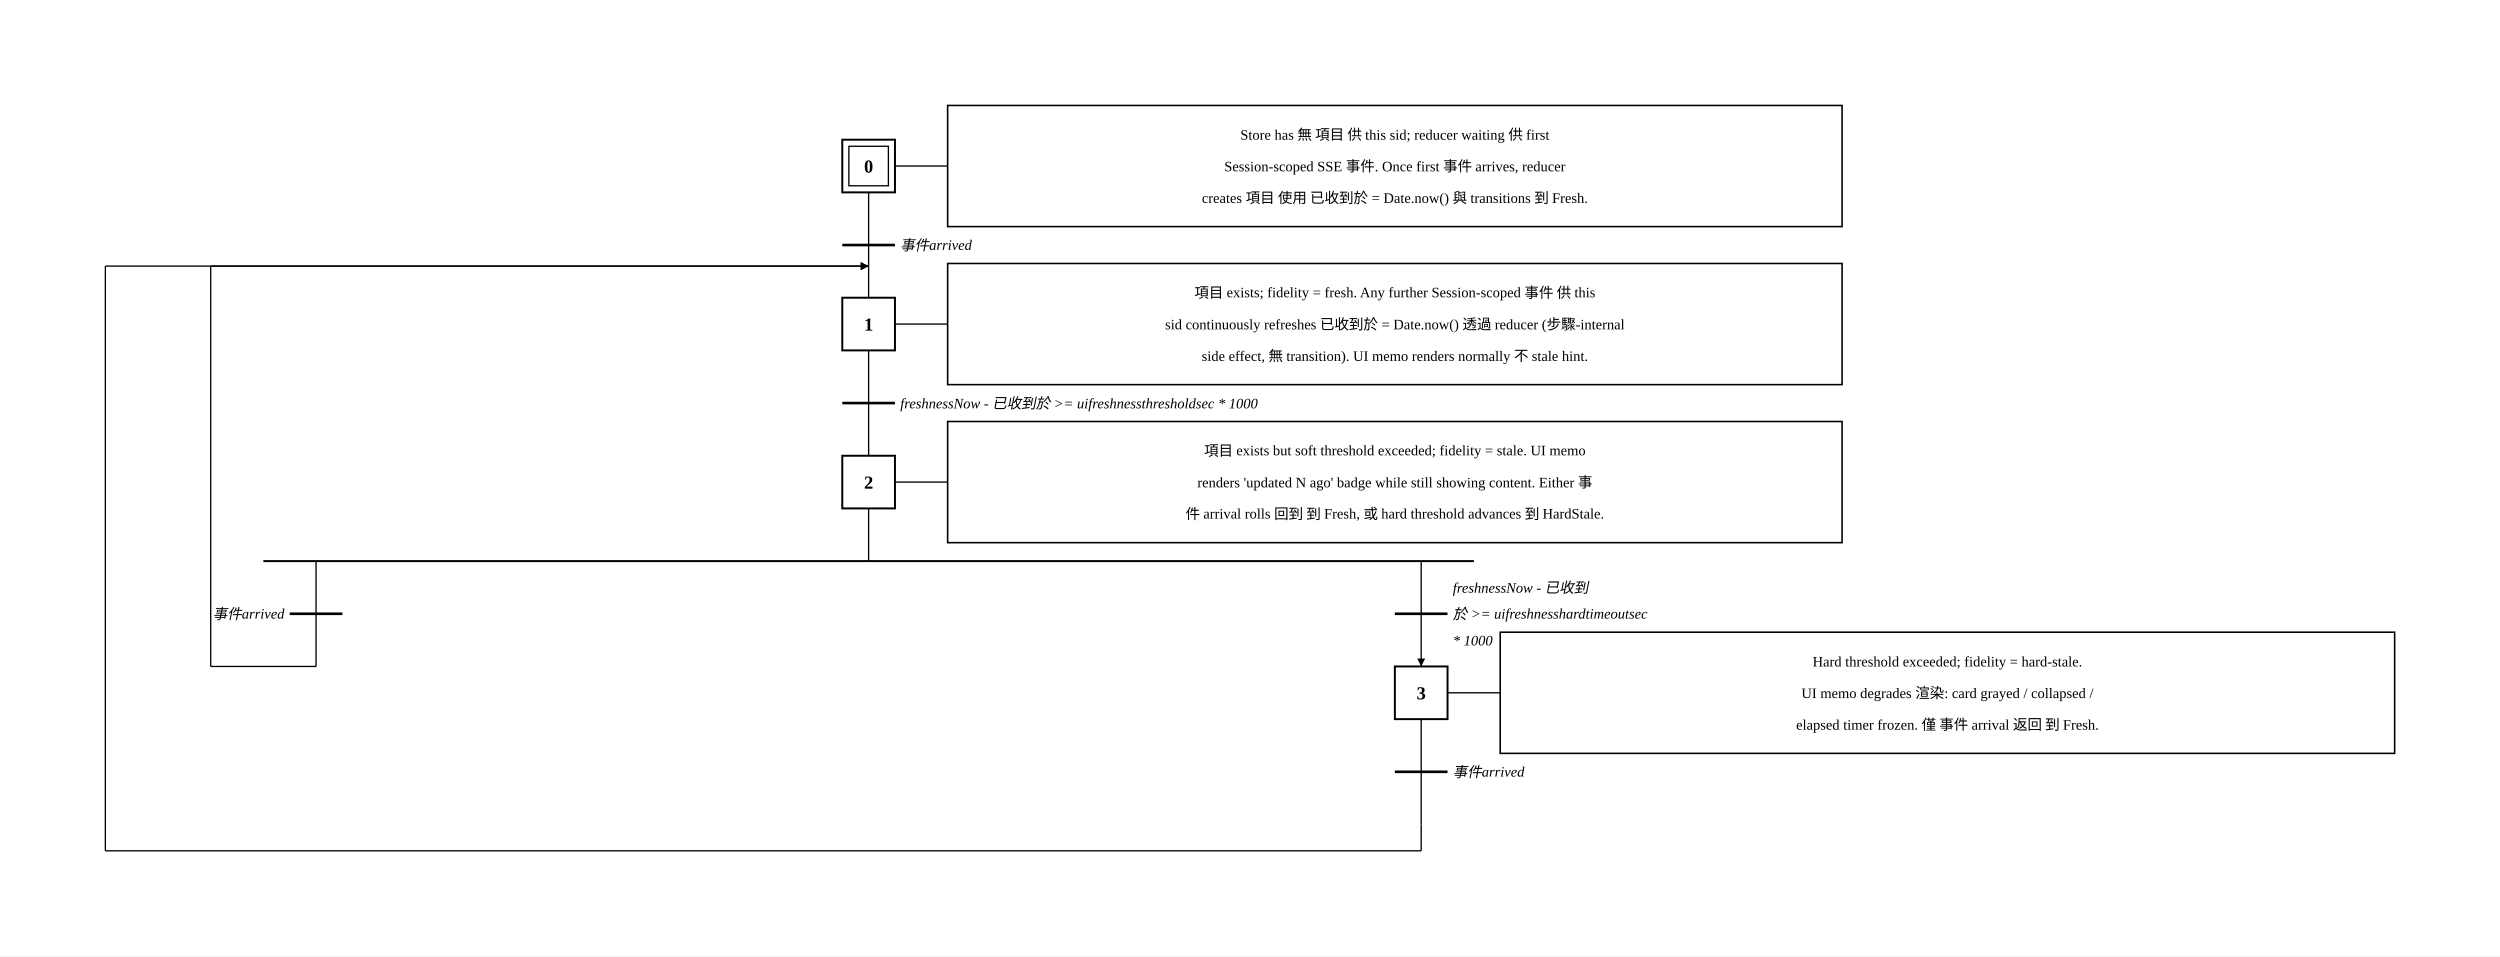
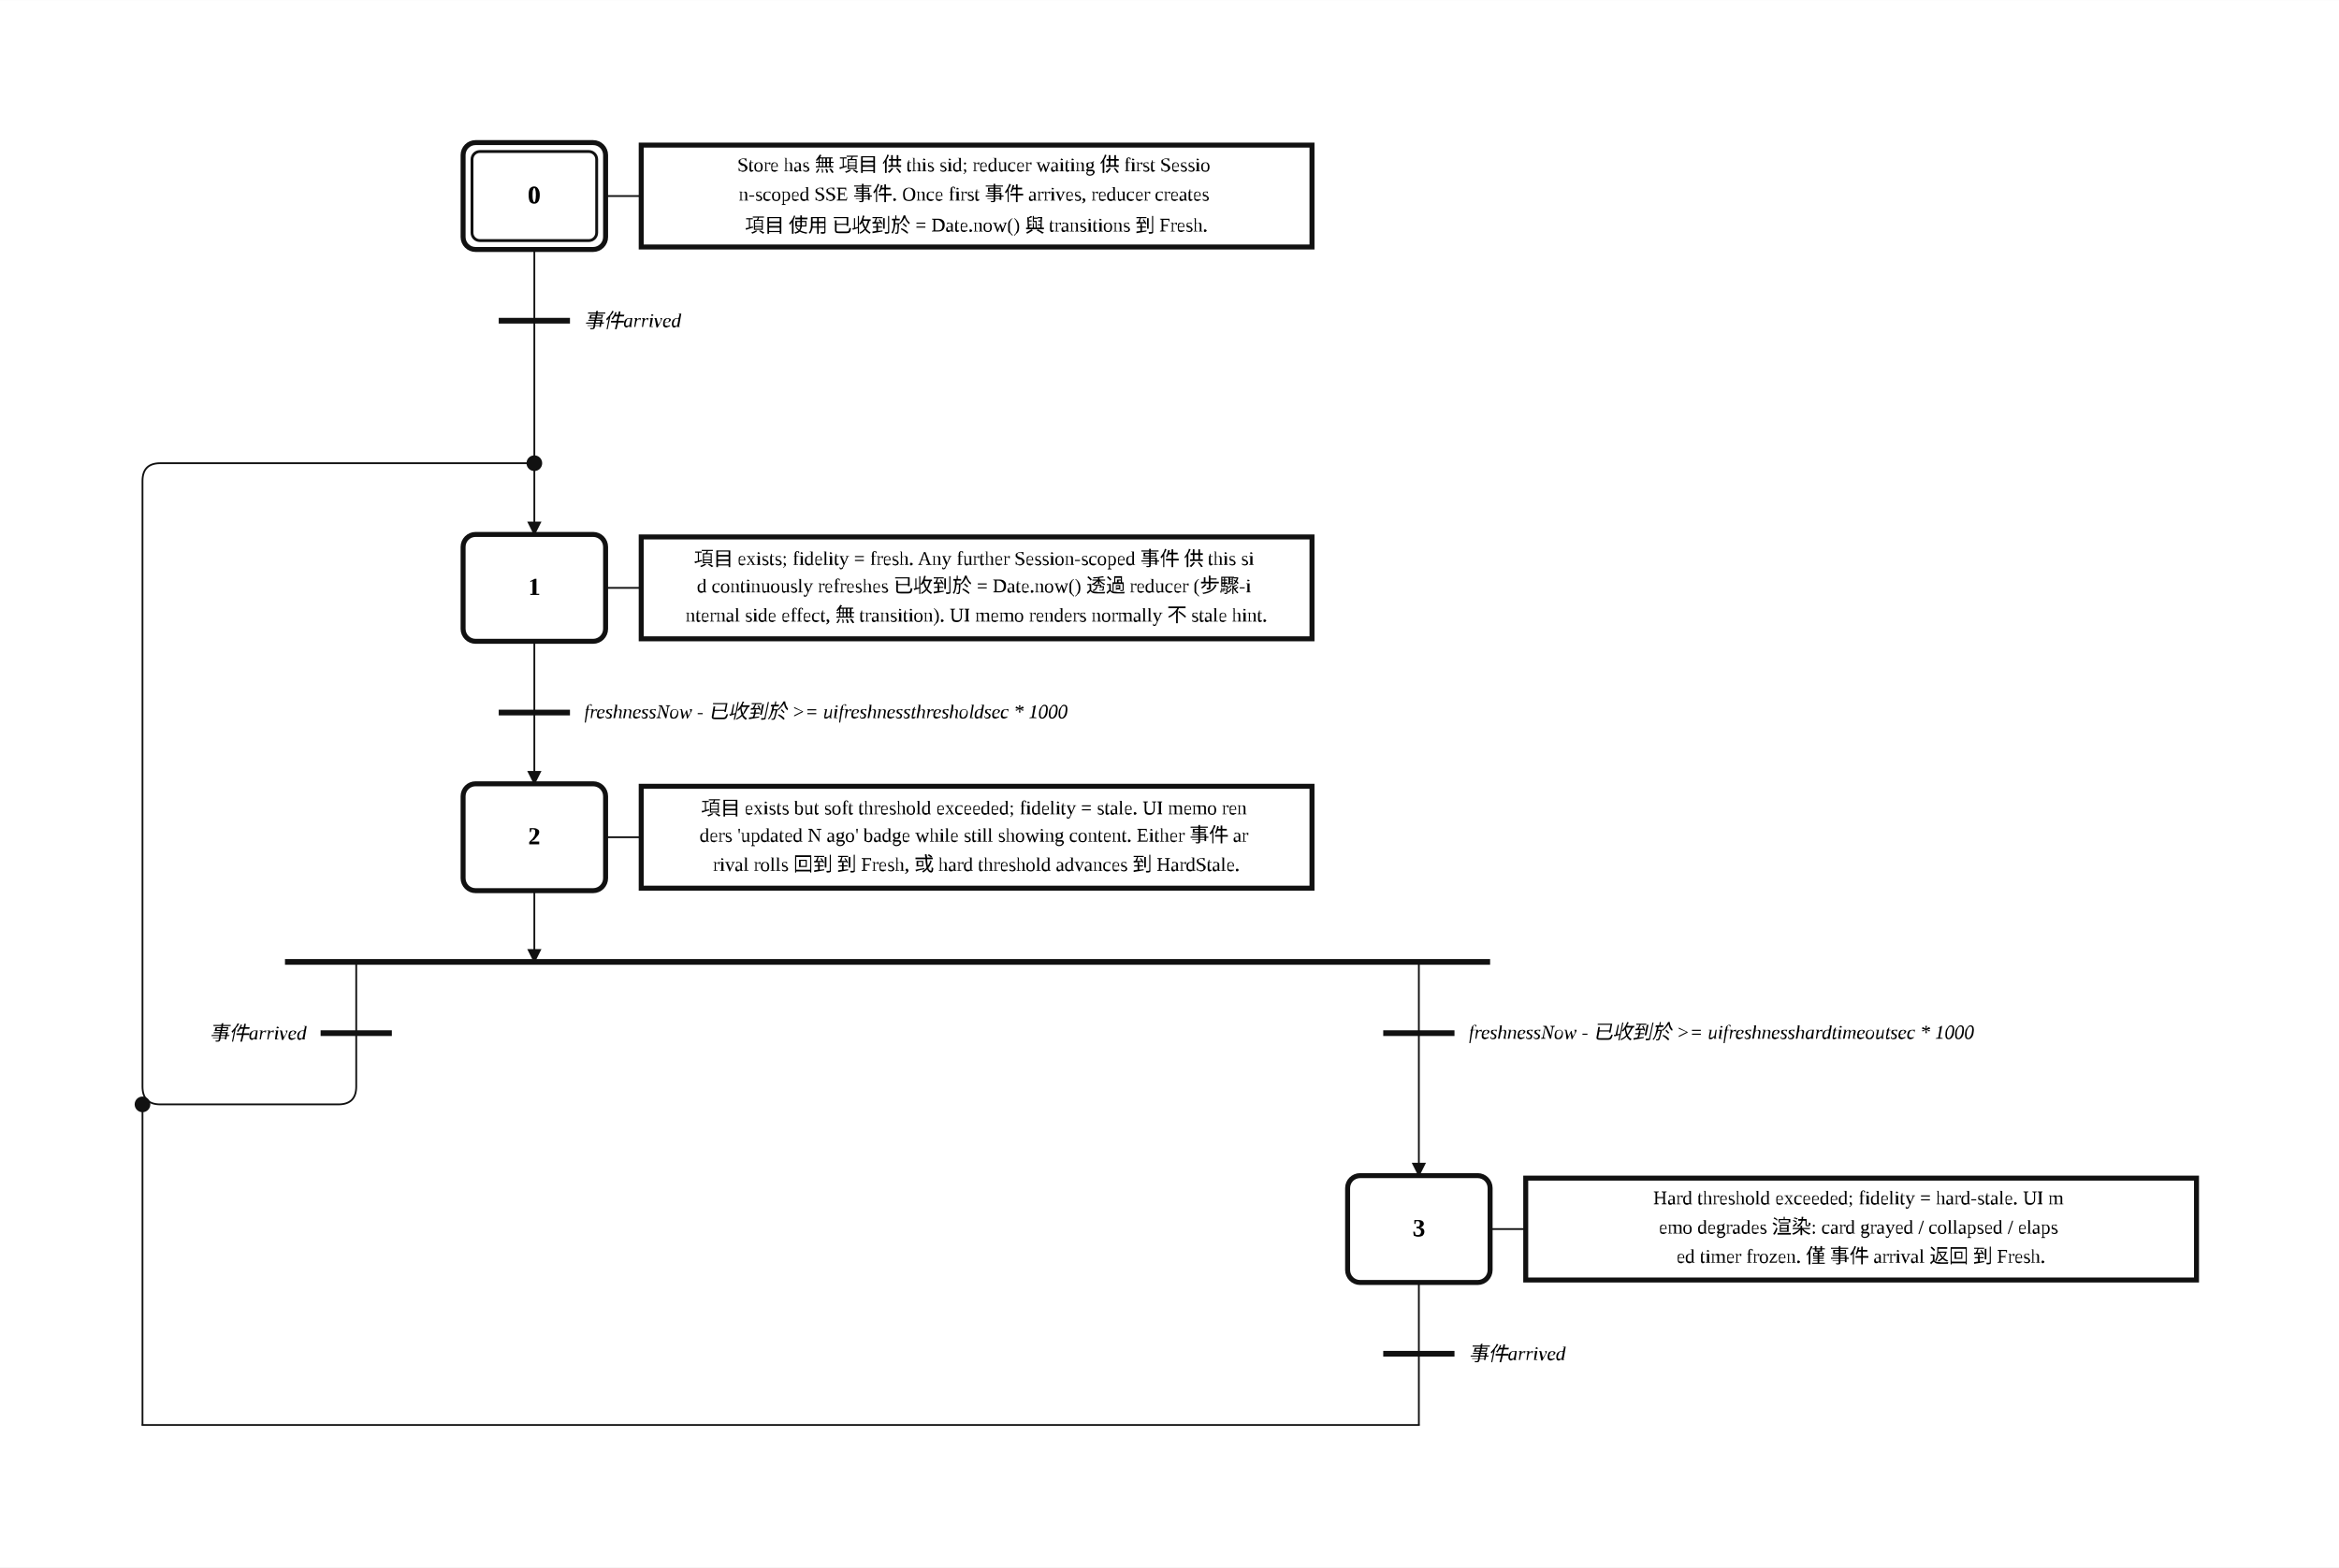
- <svg xmlns="http://www.w3.org/2000/svg" width="1898" height="726" viewBox="-259.6 -26.0 1898.4 726.0">
+ <svg xmlns="http://www.w3.org/2000/svg" width="1313" height="880" viewBox="0.00 0.00 65.66 44.00" role="img">
+   <style>
+ .step{fill:#fff;stroke:#111;stroke-width:.14}.step-inner{fill:none;stroke:#111;stroke-width:.08}
+ .action{fill:#fff;stroke:#111;stroke-width:.14}.gate{stroke:#111;stroke-width:.16}
+ .edge{fill:none;stroke:#111;stroke-width:.05;stroke-linecap:round;stroke-linejoin:round}.edge-arrow{marker-end:url(#arrow)}
+ .flyover-mask{stroke:#fff;stroke-width:.12;stroke-linecap:round}
+ .flyover{fill:none;stroke:#111;stroke-width:.05;stroke-linecap:round}
+ .junction{fill:#111;stroke:#111;stroke-width:0}.branch-junction{fill:#fff;stroke:#111;stroke-width:.08}
+ .assoc{stroke:#111;stroke-width:.05}.label{font:bold .7px 'Times New Roman', 'BiauKai', 'DFKai-SB', serif;text-anchor:middle;dominant-baseline:middle}
+ .action-label{font:.55px 'Times New Roman', 'BiauKai', 'DFKai-SB', serif;text-anchor:middle;dominant-baseline:middle}.gate-label{font:italic .55px 'Times New Roman', 'BiauKai', 'DFKai-SB', serif;text-anchor:start;dominant-baseline:middle}.gate-label-left{font:italic .55px 'Times New Roman', 'BiauKai', 'DFKai-SB', serif;text-anchor:end;dominant-baseline:middle}
+ </style>
  <defs>
-     <marker id="arrow" viewBox="0 0 10 10" refX="10" refY="5" markerWidth="6" markerHeight="6" orient="auto-start-reverse">
-       <path d="M 0 0 L 10 5 L 0 10 z" fill="black" />
+     <marker id="arrow" markerWidth="0.4" markerHeight="0.4" refX="0.36" refY="0.2" orient="auto" markerUnits="userSpaceOnUse">
+       <path d="M 0 0 L 0.4 0.2 L 0 0.4 z" fill="#111" />
    </marker>
  </defs>
-   <rect x="-259.6" y="-26.0" width="1898.4" height="726.0" fill="white" />
-   <rect x="380.0" y="80.0" width="40.0" height="40.0" stroke="black" stroke-width="1.5" fill="white" />
-   <rect x="385.0" y="85.0" width="30.0" height="30.0" stroke="black" stroke-width="1" fill="none" />
-   <text x="400" y="105.0" text-anchor="middle" font-family="'Times New Roman', 'BiauKai', 'DFKai-SB', '標楷體', 'KaiTi', serif" font-weight="bold" font-size="14">0</text>
-   <line x1="420.0" y1="100.0" x2="460" y2="100.0" stroke="black" />
-   <rect x="460" y="54.0" width="679.2" height="92.0" stroke="black" stroke-width="1.2" fill="white" />
-   <text x="799.6" y="80.0" text-anchor="middle" font-family="'Times New Roman', 'BiauKai', 'DFKai-SB', '標楷體', 'KaiTi', serif" font-size="11">Store has 無 項目 供 this sid; reducer waiting 供 first</text>
-   <text x="799.6" y="104.0" text-anchor="middle" font-family="'Times New Roman', 'BiauKai', 'DFKai-SB', '標楷體', 'KaiTi', serif" font-size="11">Session-scoped SSE 事件. Once first 事件 arrives, reducer</text>
-   <text x="799.6" y="128" text-anchor="middle" font-family="'Times New Roman', 'BiauKai', 'DFKai-SB', '標楷體', 'KaiTi', serif" font-size="11">creates 項目 使用 已收到於 = Date.now() 與 transitions 到 Fresh.</text>
-   <line x1="400" y1="120.0" x2="400" y2="200.0" stroke="black" />
-   <line x1="380" y1="160.0" x2="420" y2="160.0" stroke="black" stroke-width="2" />
-   <text x="424.0" y="164.0" font-style="italic" font-size="11" text-anchor="start" font-family="'Times New Roman', 'BiauKai', 'DFKai-SB', '標楷體', 'KaiTi', serif">事件arrived</text>
-   <rect x="380.0" y="200.0" width="40.0" height="40.0" stroke="black" stroke-width="1.5" fill="white" />
-   <text x="400" y="225.0" text-anchor="middle" font-family="'Times New Roman', 'BiauKai', 'DFKai-SB', '標楷體', 'KaiTi', serif" font-weight="bold" font-size="14">1</text>
-   <line x1="420.0" y1="220.0" x2="460" y2="220.0" stroke="black" />
-   <rect x="460" y="174.0" width="679.2" height="92.0" stroke="black" stroke-width="1.2" fill="white" />
-   <text x="799.6" y="200.0" text-anchor="middle" font-family="'Times New Roman', 'BiauKai', 'DFKai-SB', '標楷體', 'KaiTi', serif" font-size="11">項目 exists; fidelity = fresh. Any further Session-scoped 事件 供 this</text>
-   <text x="799.6" y="224.0" text-anchor="middle" font-family="'Times New Roman', 'BiauKai', 'DFKai-SB', '標楷體', 'KaiTi', serif" font-size="11">sid continuously refreshes 已收到於 = Date.now() 透過 reducer (步驟-internal</text>
-   <text x="799.6" y="248" text-anchor="middle" font-family="'Times New Roman', 'BiauKai', 'DFKai-SB', '標楷體', 'KaiTi', serif" font-size="11">side effect, 無 transition). UI memo renders normally 不 stale hint.</text>
-   <line x1="400" y1="240.0" x2="400" y2="320.0" stroke="black" />
-   <line x1="380" y1="280.0" x2="420" y2="280.0" stroke="black" stroke-width="2" />
-   <text x="424.0" y="284.0" font-style="italic" font-size="11" text-anchor="start" font-family="'Times New Roman', 'BiauKai', 'DFKai-SB', '標楷體', 'KaiTi', serif">freshnessNow - 已收到於 &gt;= uifreshnessthresholdsec * 1000</text>
-   <rect x="380.0" y="320.0" width="40.0" height="40.0" stroke="black" stroke-width="1.5" fill="white" />
-   <text x="400" y="345.0" text-anchor="middle" font-family="'Times New Roman', 'BiauKai', 'DFKai-SB', '標楷體', 'KaiTi', serif" font-weight="bold" font-size="14">2</text>
-   <line x1="420.0" y1="340.0" x2="460" y2="340.0" stroke="black" />
-   <rect x="460" y="294.0" width="679.2" height="92.0" stroke="black" stroke-width="1.2" fill="white" />
-   <text x="799.6" y="320.0" text-anchor="middle" font-family="'Times New Roman', 'BiauKai', 'DFKai-SB', '標楷體', 'KaiTi', serif" font-size="11">項目 exists but soft threshold exceeded; fidelity = stale. UI memo</text>
-   <text x="799.6" y="344.0" text-anchor="middle" font-family="'Times New Roman', 'BiauKai', 'DFKai-SB', '標楷體', 'KaiTi', serif" font-size="11">renders 'updated N ago' badge while still showing content. Either 事</text>
-   <text x="799.6" y="368.0" text-anchor="middle" font-family="'Times New Roman', 'BiauKai', 'DFKai-SB', '標楷體', 'KaiTi', serif" font-size="11">件 arrival rolls 回到 到 Fresh, 或 hard threshold advances 到 HardStale.</text>
-   <line x1="400" y1="360.0" x2="400" y2="400.0" stroke="black" />
-   <line x1="-59.6" y1="400.0" x2="859.6" y2="400.0" stroke="black" stroke-width="1.5" />
-   <line x1="-19.6" y1="400.0" x2="-19.6" y2="440.0" stroke="black" />
-   <line x1="-39.6" y1="440.0" x2="0.4" y2="440.0" stroke="black" stroke-width="2" />
-   <text x="-43.6" y="444.0" font-style="italic" font-size="11" text-anchor="end" font-family="'Times New Roman', 'BiauKai', 'DFKai-SB', '標楷體', 'KaiTi', serif">事件arrived</text>
-   <line x1="-19.6" y1="440.0" x2="-19.6" y2="480.0" stroke="black" />
-   <line x1="819.6" y1="400.0" x2="819.6" y2="440.0" stroke="black" />
-   <line x1="799.6" y1="440.0" x2="839.6" y2="440.0" stroke="black" stroke-width="2" />
-   <text x="843.6" y="424.0" font-style="italic" font-size="11" text-anchor="start" font-family="'Times New Roman', 'BiauKai', 'DFKai-SB', '標楷體', 'KaiTi', serif">freshnessNow - 已收到</text>
-   <text x="843.6" y="444.0" font-style="italic" font-size="11" text-anchor="start" font-family="'Times New Roman', 'BiauKai', 'DFKai-SB', '標楷體', 'KaiTi', serif">於 &gt;= uifreshnesshardtimeoutsec</text>
-   <text x="843.6" y="464.0" font-style="italic" font-size="11" text-anchor="start" font-family="'Times New Roman', 'BiauKai', 'DFKai-SB', '標楷體', 'KaiTi', serif">* 1000</text>
-   <line x1="819.6" y1="440.0" x2="819.6" y2="480.0" stroke="black" marker-end="url(#arrow)" />
-   <rect x="799.6" y="480.0" width="40.0" height="40.0" stroke="black" stroke-width="1.5" fill="white" />
-   <text x="819.6" y="505.0" text-anchor="middle" font-family="'Times New Roman', 'BiauKai', 'DFKai-SB', '標楷體', 'KaiTi', serif" font-weight="bold" font-size="14">3</text>
-   <line x1="839.6" y1="500.0" x2="879.6" y2="500.0" stroke="black" />
-   <rect x="879.6" y="454.0" width="679.2" height="92.0" stroke="black" stroke-width="1.2" fill="white" />
-   <text x="1219.2" y="480.0" text-anchor="middle" font-family="'Times New Roman', 'BiauKai', 'DFKai-SB', '標楷體', 'KaiTi', serif" font-size="11">Hard threshold exceeded; fidelity = hard-stale.</text>
-   <text x="1219.2" y="504.0" text-anchor="middle" font-family="'Times New Roman', 'BiauKai', 'DFKai-SB', '標楷體', 'KaiTi', serif" font-size="11">UI memo degrades 渲染: card grayed / collapsed /</text>
-   <text x="1219.2" y="528.0" text-anchor="middle" font-family="'Times New Roman', 'BiauKai', 'DFKai-SB', '標楷體', 'KaiTi', serif" font-size="11">elapsed timer frozen. 僅 事件 arrival 返回 到 Fresh.</text>
-   <line x1="819.6" y1="520.0" x2="819.6" y2="600.0" stroke="black" />
-   <line x1="799.6" y1="560.0" x2="839.6" y2="560.0" stroke="black" stroke-width="2" />
-   <text x="843.6" y="564.0" font-style="italic" font-size="11" text-anchor="start" font-family="'Times New Roman', 'BiauKai', 'DFKai-SB', '標楷體', 'KaiTi', serif">事件arrived</text>
-   <line x1="-19.6" y1="480.0" x2="-19.6" y2="480.0" stroke="black" />
-   <line x1="-19.6" y1="480.0" x2="-99.6" y2="480.0" stroke="black" />
-   <line x1="-99.6" y1="480.0" x2="-99.6" y2="176.0" stroke="black" />
-   <line x1="-99.6" y1="176.0" x2="400" y2="176.0" stroke="black" marker-end="url(#arrow)" />
-   <line x1="819.6" y1="600.0" x2="819.6" y2="620.0" stroke="black" />
-   <line x1="819.6" y1="620.0" x2="-179.6" y2="620.0" stroke="black" />
-   <line x1="-179.6" y1="620.0" x2="-179.6" y2="176.0" stroke="black" />
-   <line x1="-179.6" y1="176.0" x2="400" y2="176.0" stroke="black" marker-end="url(#arrow)" />
+   <rect x="0.00" y="0.00" width="65.66" height="44.00" fill="white" />
+   <path class="edge edge-arrow" d="M 15.00 9.00 L 15.00 15.00" />
+   <path class="edge" d="M 15.00 7.00 L 15.00 9.00" />
+   <path class="edge" d="M 15.00 18.00 L 15.00 20.00" />
+   <path class="edge edge-arrow" d="M 15.00 20.00 L 15.00 22.00" />
+   <path class="edge edge-arrow" d="M 15.00 25.00 L 15.00 27.00" />
+   <path class="edge" d="M 10.00 27.00 L 10.00 30.50 Q 10.00 31.00 9.50 31.00 L 4.50 31.00 Q 4.00 31.00 4.00 30.50 L 4.00 13.50 Q 4.00 13.00 4.50 13.00 L 15.00 13.00" />
+   <path class="edge edge-arrow" d="M 39.83 27.00 L 39.83 33.00" />
+   <path class="edge" d="M 39.83 36.00 L 39.83 38.00" />
+   <path class="edge" d="M 39.83 38.00 L 39.83 40.00" />
+   <path class="edge" d="M 39.83 40.00 L 4.00 40.00" />
+   <path class="edge" d="M 4.00 40.00 L 4.00 31.00" />
+   <rect class="step" x="13.00" y="4.00" width="4.00" height="3.00" rx="0.35" ry="0.35" />
+   <rect class="step-inner" x="13.25" y="4.25" width="3.50" height="2.50" rx="0.22" ry="0.22" />
+   <text class="label" x="15.00" y="5.50">0</text>
+   <rect class="step" x="13.00" y="15.00" width="4.00" height="3.00" rx="0.35" ry="0.35" />
+   <text class="label" x="15.00" y="16.50">1</text>
+   <rect class="step" x="13.00" y="22.00" width="4.00" height="3.00" rx="0.35" ry="0.35" />
+   <text class="label" x="15.00" y="23.50">2</text>
+   <rect class="step" x="37.83" y="33.00" width="4.00" height="3.00" rx="0.35" ry="0.35" />
+   <text class="label" x="39.83" y="34.50">3</text>
+   <line class="assoc" x1="17.00" y1="5.50" x2="18.00" y2="5.50" />
+   <rect class="action" x="18.00" y="4.07" width="18.83" height="2.86" />
+   <text class="action-label" x="27.41" y="4.68">
+     <tspan x="27.41" dy="0">Store has 無 項目 供 this sid; reducer waiting 供 first Sessio</tspan>
+     <tspan x="27.41" dy="0.82">n-scoped SSE 事件. Once first 事件 arrives, reducer creates</tspan>
+     <tspan x="27.41" dy="0.82">項目 使用 已收到於 = Date.now() 與 transitions 到 Fresh.</tspan>
+   </text>
+   <line class="assoc" x1="17.00" y1="16.50" x2="18.00" y2="16.50" />
+   <rect class="action" x="18.00" y="15.07" width="18.83" height="2.86" />
+   <text class="action-label" x="27.41" y="15.68">
+     <tspan x="27.41" dy="0">項目 exists; fidelity = fresh. Any further Session-scoped 事件 供 this si</tspan>
+     <tspan x="27.41" dy="0.82">d continuously refreshes 已收到於 = Date.now() 透過 reducer (步驟-i</tspan>
+     <tspan x="27.41" dy="0.82">nternal side effect, 無 transition). UI memo renders normally 不 stale hint.</tspan>
+   </text>
+   <line class="assoc" x1="17.00" y1="23.50" x2="18.00" y2="23.50" />
+   <rect class="action" x="18.00" y="22.07" width="18.83" height="2.86" />
+   <text class="action-label" x="27.41" y="22.68">
+     <tspan x="27.41" dy="0">項目 exists but soft threshold exceeded; fidelity = stale. UI memo ren</tspan>
+     <tspan x="27.41" dy="0.82">ders 'updated N ago' badge while still showing content. Either 事件 ar</tspan>
+     <tspan x="27.41" dy="0.82">rival rolls 回到 到 Fresh, 或 hard threshold advances 到 HardStale.</tspan>
+   </text>
+   <line class="assoc" x1="41.83" y1="34.50" x2="42.83" y2="34.50" />
+   <rect class="action" x="42.83" y="33.07" width="18.83" height="2.86" />
+   <text class="action-label" x="52.24" y="33.68">
+     <tspan x="52.24" dy="0">Hard threshold exceeded; fidelity = hard-stale. UI m</tspan>
+     <tspan x="52.24" dy="0.82">emo degrades 渲染: card grayed / collapsed / elaps</tspan>
+     <tspan x="52.24" dy="0.82">ed timer frozen. 僅 事件 arrival 返回 到 Fresh.</tspan>
+   </text>
+   <line class="gate" x1="14.00" y1="9.00" x2="16.00" y2="9.00" />
+   <text class="gate-label" x="16.40" y="9.00">
+     <tspan x="16.40" dy="0">事件arrived</tspan>
+   </text>
+   <line class="gate" x1="14.00" y1="20.00" x2="16.00" y2="20.00" />
+   <text class="gate-label" x="16.40" y="20.00">
+     <tspan x="16.40" dy="0">freshnessNow - 已收到於 &gt;= uifreshnessthresholdsec * 1000</tspan>
+   </text>
+   <line class="gate" x1="8.00" y1="27.00" x2="41.83" y2="27.00" />
+   <line class="gate" x1="38.83" y1="38.00" x2="40.83" y2="38.00" />
+   <text class="gate-label" x="41.23" y="38.00">
+     <tspan x="41.23" dy="0">事件arrived</tspan>
+   </text>
+   <line class="gate" x1="9.00" y1="29.00" x2="11.00" y2="29.00" />
+   <text class="gate-label-left" x="8.60" y="29.00">
+     <tspan x="8.60" dy="0">事件arrived</tspan>
+   </text>
+   <line class="gate" x1="38.83" y1="29.00" x2="40.83" y2="29.00" />
+   <text class="gate-label" x="41.23" y="29.00">
+     <tspan x="41.23" dy="0">freshnessNow - 已收到於 &gt;= uifreshnesshardtimeoutsec * 1000</tspan>
+   </text>
+   <circle class="junction" cx="15.00" cy="13.00" r="0.22" />
+   <circle class="junction" cx="4.00" cy="31.00" r="0.22" />
</svg>
